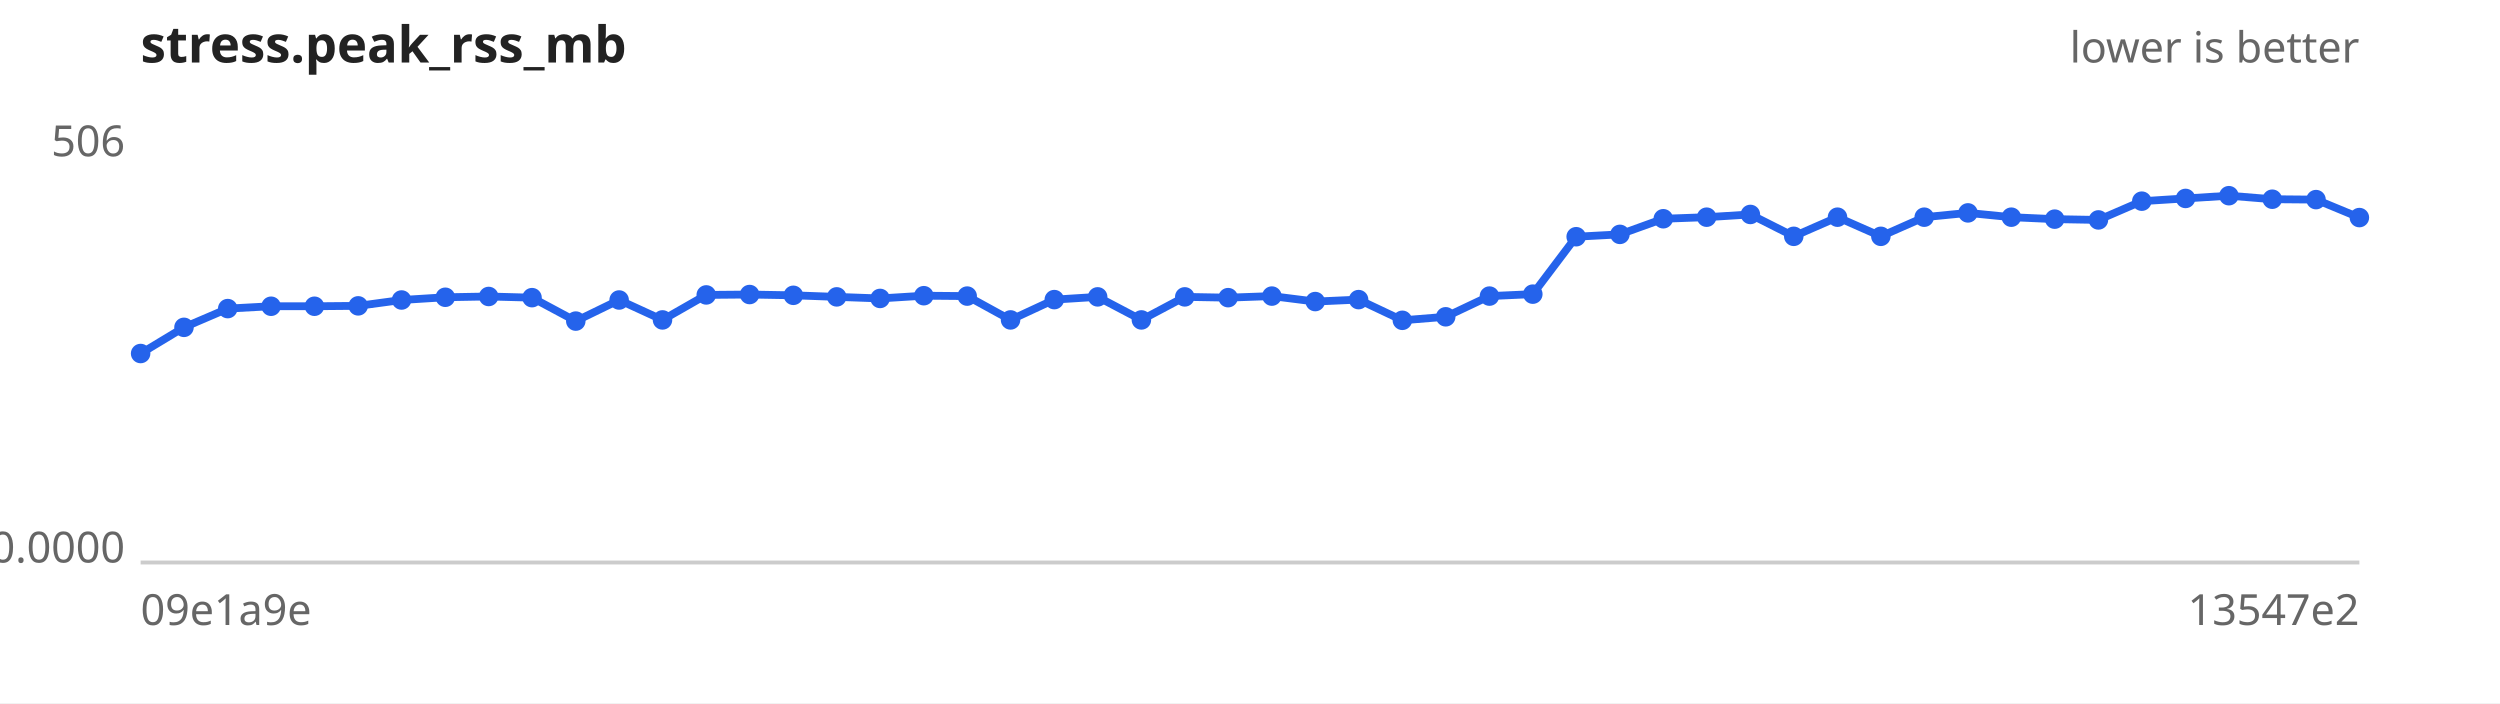
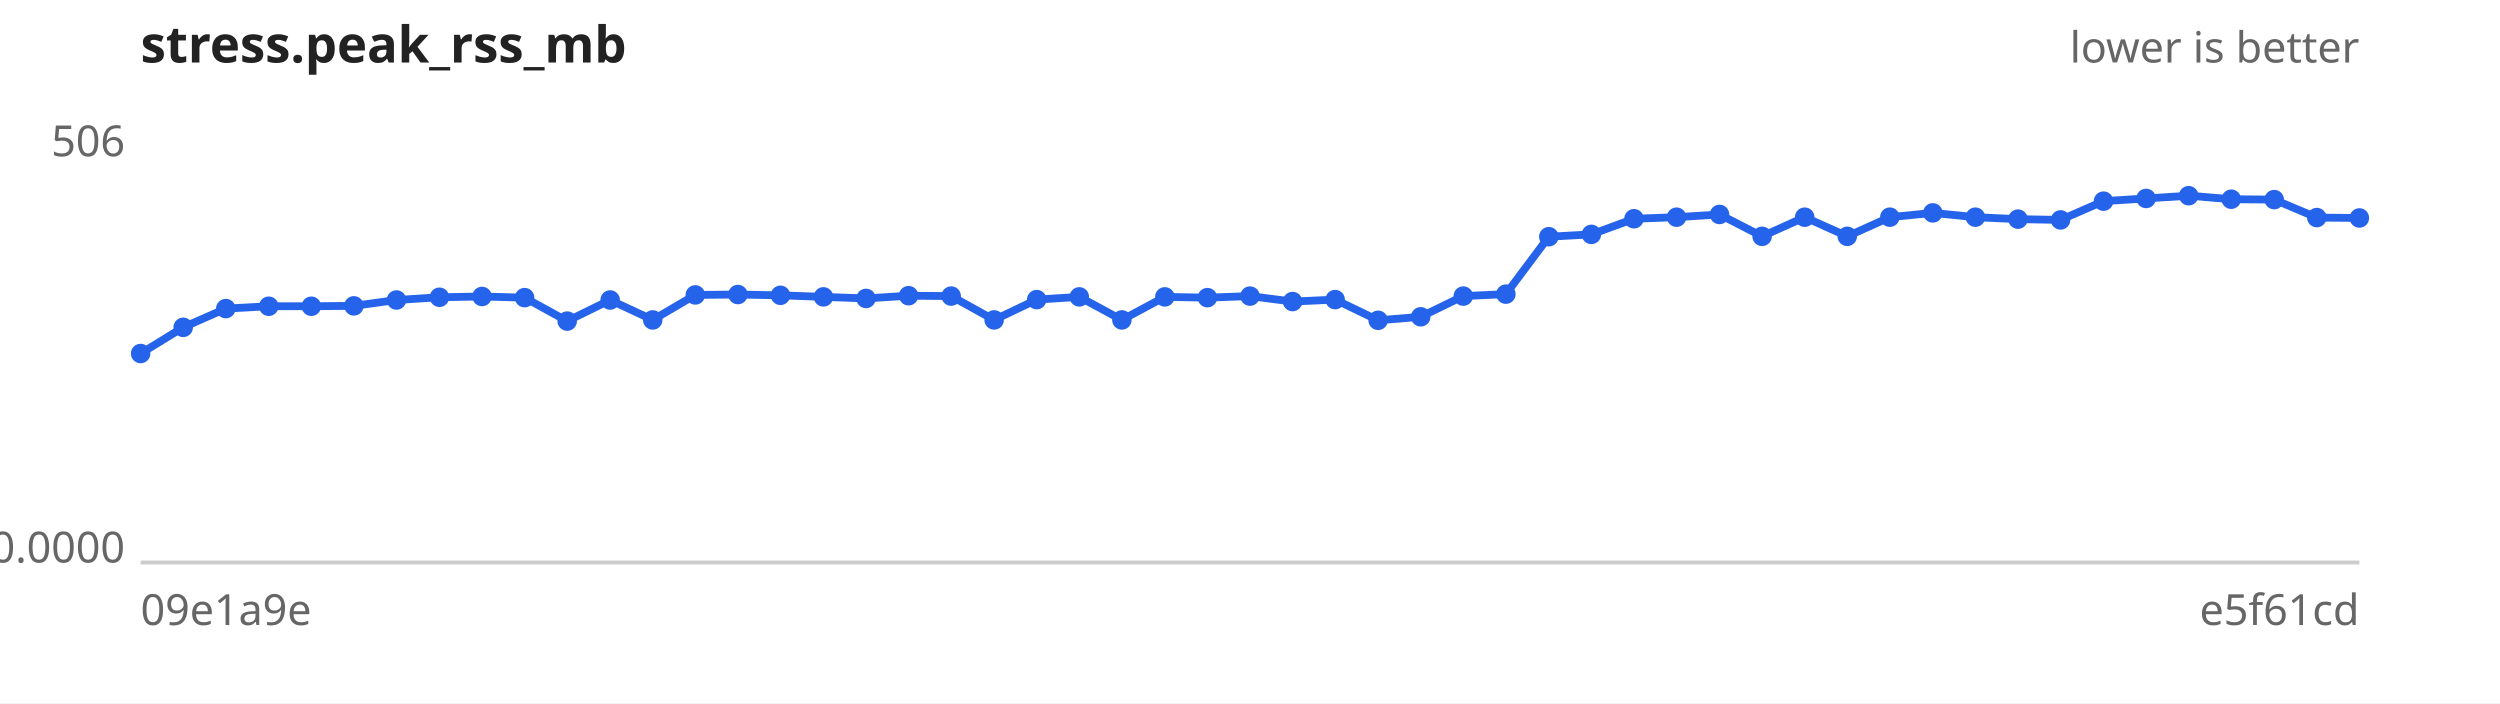
<svg xmlns="http://www.w3.org/2000/svg" width="640" height="180" viewBox="0 0 640 180" font-family="sans-serif" font-size="11">
  <rect width="640" height="180" fill="#ffffff" />
  <text x="36" y="16" font-size="13" font-weight="bold" fill="#222">stress.peak_rss_mb</text>
  <text x="604" y="16" text-anchor="end" fill="#666">lower is better</text>
  <line x1="36" y1="144" x2="604" y2="144" stroke="#ccc" />
  <text x="32" y="40.0" text-anchor="end" fill="#666">506</text>
  <text x="32" y="144.0" text-anchor="end" fill="#666">0.0000</text>
  <text x="36" y="160" fill="#666">09e1a9e</text>
-   <text x="604" y="160" text-anchor="end" fill="#666">13547e2</text>
-   <path d="M36.0,90.5 L47.1,83.8 L58.3,79.0 L69.4,78.4 L80.5,78.4 L91.7,78.3 L102.8,76.8 L114.0,76.1 L125.1,75.9 L136.2,76.2 L147.4,82.2 L158.5,76.8 L169.6,81.9 L180.8,75.5 L191.9,75.4 L203.1,75.6 L214.2,76.0 L225.3,76.4 L236.5,75.7 L247.6,75.8 L258.7,81.9 L269.9,76.7 L281.0,76.0 L292.2,81.9 L303.3,76.0 L314.4,76.2 L325.6,75.8 L336.7,77.2 L347.8,76.7 L359.0,82.0 L370.1,81.1 L381.3,75.8 L392.4,75.3 L403.5,60.6 L414.7,60.0 L425.8,56.0 L436.9,55.6 L448.1,54.9 L459.2,60.5 L470.4,55.6 L481.5,60.5 L492.6,55.6 L503.8,54.5 L514.9,55.6 L526.0,56.1 L537.2,56.3 L548.3,51.5 L559.5,50.8 L570.6,50.1 L581.7,51.0 L592.9,51.1 L604.0,55.7" fill="none" stroke="#2563eb" stroke-width="2" />
+   <text x="604" y="160" text-anchor="end" fill="#666">e5f61cd</text>
+   <path d="M36.0,90.5 L46.9,83.8 L57.8,79.0 L68.8,78.4 L79.7,78.4 L90.6,78.3 L101.5,76.8 L112.5,76.1 L123.4,75.9 L134.3,76.2 L145.2,82.2 L156.2,76.8 L167.1,81.9 L178.0,75.5 L188.9,75.4 L199.8,75.6 L210.8,76.0 L221.7,76.4 L232.6,75.7 L243.5,75.8 L254.5,81.9 L265.4,76.7 L276.3,76.0 L287.2,81.9 L298.2,76.0 L309.1,76.2 L320.0,75.8 L330.9,77.2 L341.8,76.7 L352.8,82.0 L363.7,81.1 L374.6,75.8 L385.5,75.3 L396.5,60.6 L407.4,60.0 L418.3,56.0 L429.2,55.6 L440.2,54.9 L451.1,60.5 L462.0,55.6 L472.9,60.5 L483.8,55.6 L494.8,54.5 L505.7,55.6 L516.6,56.1 L527.5,56.3 L538.5,51.5 L549.4,50.8 L560.3,50.1 L571.2,51.0 L582.2,51.1 L593.1,55.7 L604.0,55.8" fill="none" stroke="#2563eb" stroke-width="2" />
  <g fill="#2563eb">
    <circle cx="36.0" cy="90.5" r="2.5" />
-     <circle cx="47.1" cy="83.8" r="2.5" />
-     <circle cx="58.3" cy="79.0" r="2.5" />
-     <circle cx="69.4" cy="78.4" r="2.5" />
-     <circle cx="80.5" cy="78.4" r="2.5" />
-     <circle cx="91.7" cy="78.3" r="2.5" />
-     <circle cx="102.8" cy="76.8" r="2.5" />
-     <circle cx="114.0" cy="76.1" r="2.5" />
-     <circle cx="125.1" cy="75.9" r="2.5" />
-     <circle cx="136.2" cy="76.2" r="2.5" />
-     <circle cx="147.4" cy="82.2" r="2.5" />
-     <circle cx="158.5" cy="76.8" r="2.5" />
-     <circle cx="169.6" cy="81.9" r="2.5" />
-     <circle cx="180.8" cy="75.5" r="2.5" />
-     <circle cx="191.9" cy="75.4" r="2.5" />
-     <circle cx="203.1" cy="75.6" r="2.5" />
-     <circle cx="214.2" cy="76.0" r="2.5" />
-     <circle cx="225.3" cy="76.4" r="2.5" />
-     <circle cx="236.5" cy="75.7" r="2.5" />
-     <circle cx="247.6" cy="75.8" r="2.5" />
-     <circle cx="258.7" cy="81.9" r="2.5" />
-     <circle cx="269.9" cy="76.7" r="2.5" />
-     <circle cx="281.0" cy="76.0" r="2.5" />
-     <circle cx="292.2" cy="81.9" r="2.5" />
-     <circle cx="303.3" cy="76.0" r="2.5" />
-     <circle cx="314.4" cy="76.2" r="2.5" />
-     <circle cx="325.6" cy="75.8" r="2.5" />
-     <circle cx="336.7" cy="77.2" r="2.5" />
-     <circle cx="347.8" cy="76.7" r="2.5" />
-     <circle cx="359.0" cy="82.0" r="2.5" />
-     <circle cx="370.1" cy="81.1" r="2.5" />
-     <circle cx="381.3" cy="75.8" r="2.5" />
-     <circle cx="392.4" cy="75.3" r="2.5" />
-     <circle cx="403.5" cy="60.6" r="2.5" />
-     <circle cx="414.7" cy="60.0" r="2.5" />
-     <circle cx="425.8" cy="56.0" r="2.5" />
-     <circle cx="436.9" cy="55.6" r="2.5" />
-     <circle cx="448.1" cy="54.9" r="2.5" />
-     <circle cx="459.2" cy="60.5" r="2.5" />
-     <circle cx="470.4" cy="55.6" r="2.5" />
-     <circle cx="481.5" cy="60.5" r="2.5" />
-     <circle cx="492.6" cy="55.6" r="2.5" />
-     <circle cx="503.8" cy="54.5" r="2.5" />
-     <circle cx="514.9" cy="55.6" r="2.5" />
-     <circle cx="526.0" cy="56.1" r="2.5" />
-     <circle cx="537.2" cy="56.3" r="2.5" />
-     <circle cx="548.3" cy="51.5" r="2.5" />
-     <circle cx="559.5" cy="50.8" r="2.5" />
-     <circle cx="570.6" cy="50.1" r="2.5" />
-     <circle cx="581.7" cy="51.0" r="2.5" />
-     <circle cx="592.9" cy="51.1" r="2.5" />
-     <circle cx="604.0" cy="55.7" r="2.5" />
+     <circle cx="46.9" cy="83.8" r="2.5" />
+     <circle cx="57.8" cy="79.0" r="2.5" />
+     <circle cx="68.8" cy="78.4" r="2.5" />
+     <circle cx="79.7" cy="78.4" r="2.5" />
+     <circle cx="90.6" cy="78.3" r="2.5" />
+     <circle cx="101.5" cy="76.8" r="2.5" />
+     <circle cx="112.5" cy="76.1" r="2.5" />
+     <circle cx="123.4" cy="75.9" r="2.5" />
+     <circle cx="134.3" cy="76.2" r="2.5" />
+     <circle cx="145.2" cy="82.2" r="2.5" />
+     <circle cx="156.2" cy="76.8" r="2.5" />
+     <circle cx="167.1" cy="81.9" r="2.5" />
+     <circle cx="178.0" cy="75.5" r="2.5" />
+     <circle cx="188.9" cy="75.4" r="2.5" />
+     <circle cx="199.8" cy="75.6" r="2.5" />
+     <circle cx="210.8" cy="76.0" r="2.5" />
+     <circle cx="221.7" cy="76.4" r="2.5" />
+     <circle cx="232.6" cy="75.7" r="2.5" />
+     <circle cx="243.5" cy="75.8" r="2.5" />
+     <circle cx="254.5" cy="81.9" r="2.5" />
+     <circle cx="265.4" cy="76.7" r="2.5" />
+     <circle cx="276.3" cy="76.0" r="2.5" />
+     <circle cx="287.2" cy="81.9" r="2.5" />
+     <circle cx="298.2" cy="76.0" r="2.5" />
+     <circle cx="309.1" cy="76.2" r="2.5" />
+     <circle cx="320.0" cy="75.8" r="2.5" />
+     <circle cx="330.9" cy="77.2" r="2.5" />
+     <circle cx="341.8" cy="76.7" r="2.5" />
+     <circle cx="352.8" cy="82.0" r="2.5" />
+     <circle cx="363.7" cy="81.1" r="2.5" />
+     <circle cx="374.6" cy="75.8" r="2.5" />
+     <circle cx="385.5" cy="75.3" r="2.5" />
+     <circle cx="396.5" cy="60.6" r="2.5" />
+     <circle cx="407.4" cy="60.0" r="2.5" />
+     <circle cx="418.3" cy="56.0" r="2.5" />
+     <circle cx="429.2" cy="55.6" r="2.5" />
+     <circle cx="440.2" cy="54.9" r="2.5" />
+     <circle cx="451.1" cy="60.5" r="2.5" />
+     <circle cx="462.0" cy="55.6" r="2.5" />
+     <circle cx="472.9" cy="60.5" r="2.5" />
+     <circle cx="483.8" cy="55.6" r="2.5" />
+     <circle cx="494.8" cy="54.5" r="2.5" />
+     <circle cx="505.7" cy="55.6" r="2.5" />
+     <circle cx="516.6" cy="56.1" r="2.5" />
+     <circle cx="527.5" cy="56.3" r="2.5" />
+     <circle cx="538.5" cy="51.5" r="2.5" />
+     <circle cx="549.4" cy="50.8" r="2.5" />
+     <circle cx="560.3" cy="50.1" r="2.5" />
+     <circle cx="571.2" cy="51.0" r="2.5" />
+     <circle cx="582.2" cy="51.1" r="2.5" />
+     <circle cx="593.1" cy="55.7" r="2.5" />
+     <circle cx="604.0" cy="55.8" r="2.5" />
  </g>
</svg>
